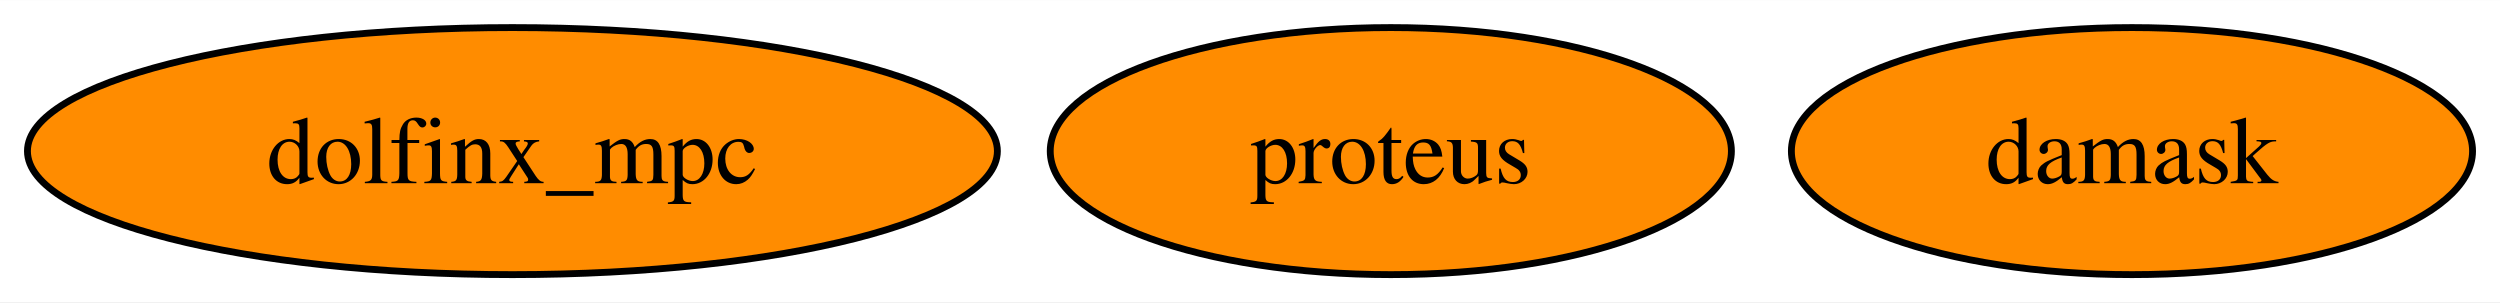
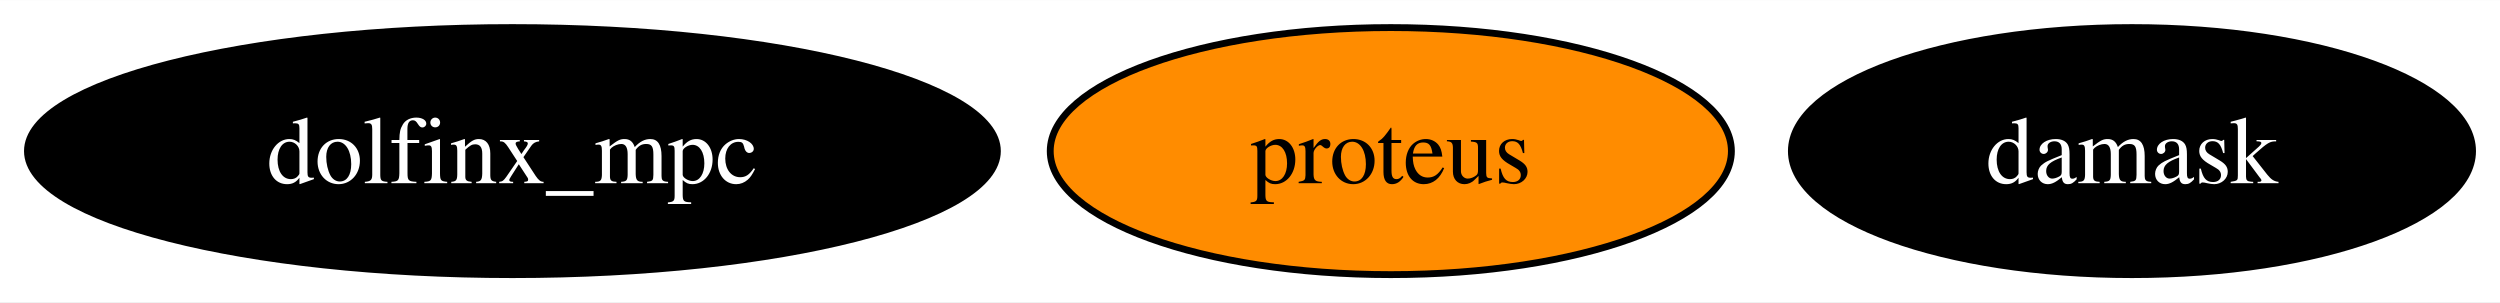
<svg xmlns="http://www.w3.org/2000/svg" xmlns:xlink="http://www.w3.org/1999/xlink" width="364pt" height="44pt" viewBox="0.00 0.00 364.30 44.00">
  <g id="graph0" class="graph" transform="scale(1 1) rotate(0) translate(4 40)">
    <polygon fill="white" stroke="none" points="-4,4 -4,-40 360.3,-40 360.3,4 -4,4" />
    <g id="node1" class="node">
      <g id="a_node1">
        <a xlink:href="https://github.com/conda-forge/proteus-feedstock" xlink:title="proteus">
          <ellipse fill="#ff8c00" stroke="black" cx="198.67" cy="-18" rx="49.63" ry="18" />
          <text text-anchor="middle" x="198.67" y="-13.32" font-family="Times,serif" font-size="14.00">proteus</text>
        </a>
      </g>
    </g>
    <g id="node2" class="node">
      <g id="a_node2">
        <a xlink:href="https://github.com/conda-forge/damask-feedstock" xlink:title="damask">
-           <ellipse fill="#ff8c00" stroke="black" cx="306.67" cy="-18" rx="49.63" ry="18" />
-           <text text-anchor="middle" x="306.67" y="-13.32" font-family="Times,serif" font-size="14.00">damask</text>
+           <ellipse fill="#000000" stroke="black" cx="306.67" cy="-18" rx="49.63" ry="18" />
+           <text text-anchor="middle" x="306.67" y="-13.32" font-family="Times,serif" font-size="14.00" fill="white">damask</text>
        </a>
      </g>
    </g>
    <g id="node3" class="node">
      <g id="a_node3">
        <a xlink:href="https://github.com/conda-forge/dolfinx_mpc-feedstock" xlink:title="dolfinx_mpc">
-           <ellipse fill="#ff8c00" stroke="black" cx="70.67" cy="-18" rx="70.67" ry="18" />
-           <text text-anchor="middle" x="70.67" y="-13.32" font-family="Times,serif" font-size="14.00">dolfinx_mpc</text>
+           <ellipse fill="#000000" stroke="black" cx="70.67" cy="-18" rx="70.67" ry="18" />
+           <text text-anchor="middle" x="70.67" y="-13.32" font-family="Times,serif" font-size="14.00" fill="white">dolfinx_mpc</text>
        </a>
      </g>
    </g>
  </g>
</svg>
